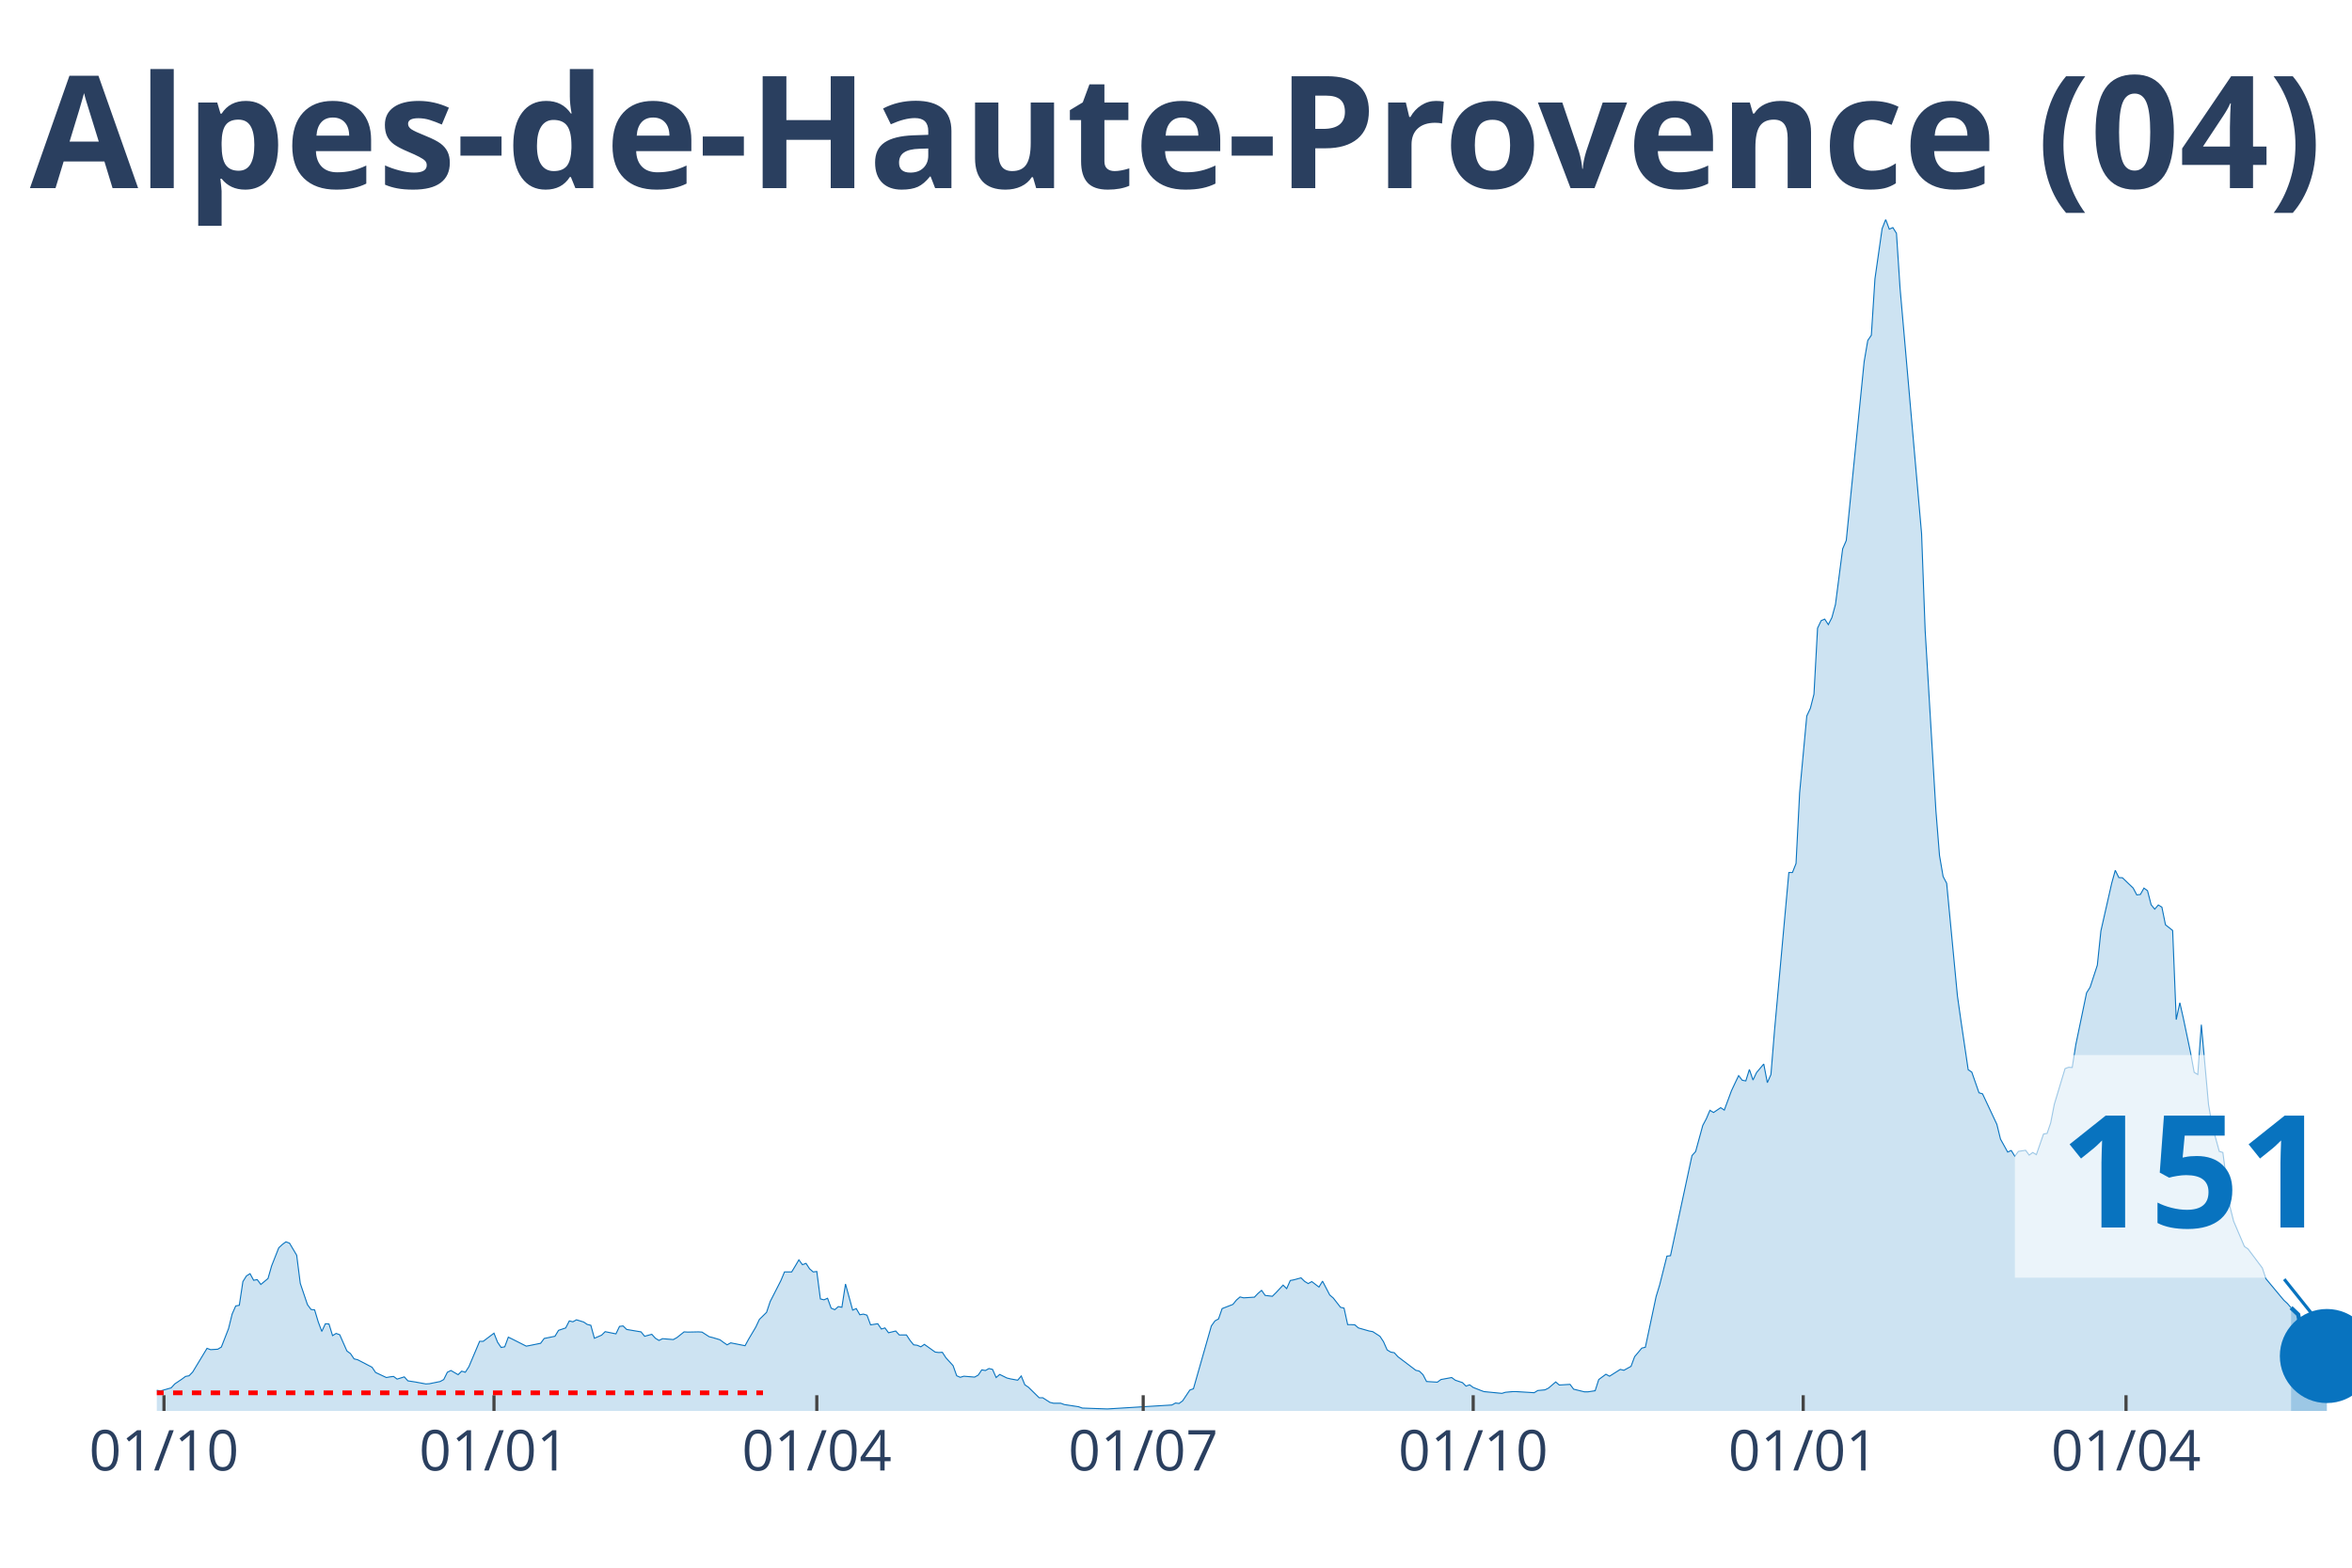
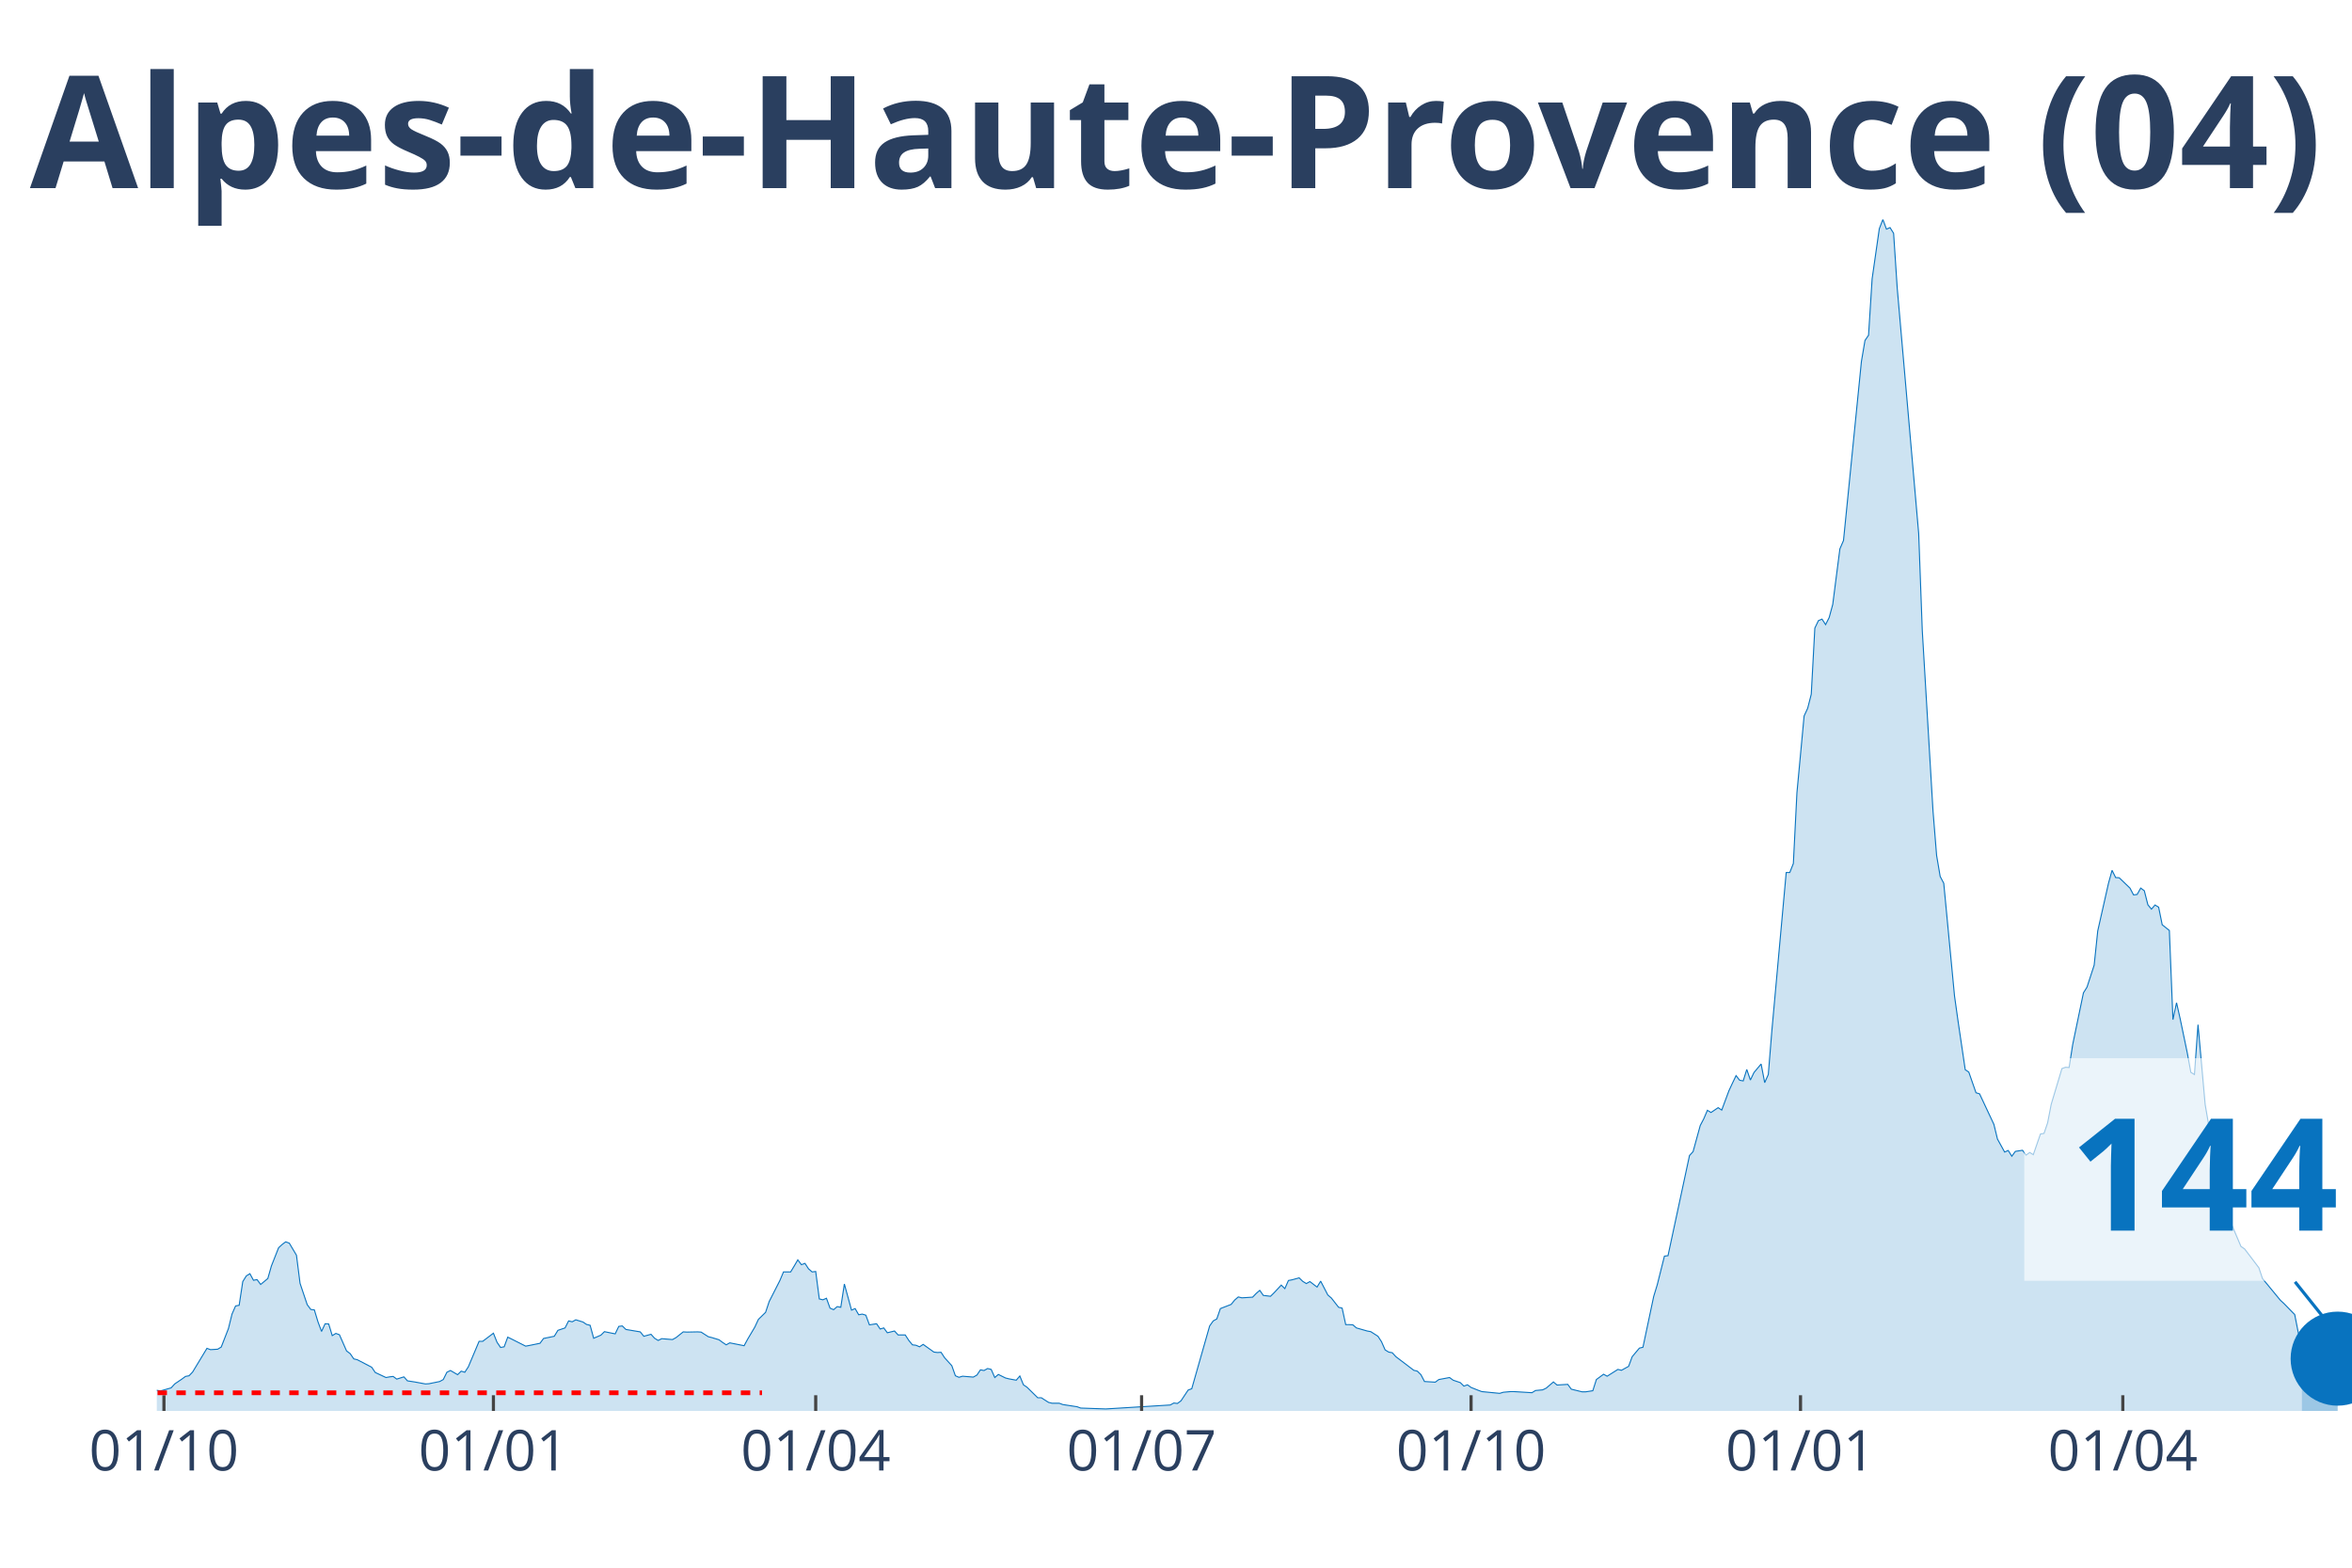
<svg xmlns="http://www.w3.org/2000/svg" class="main-svg" width="1125" height="750" style="" viewBox="0 0 750 500">
  <rect x="0" y="0" width="750" height="500" style="fill: rgb(0, 0, 0); fill-opacity: 0;" />
-   <defs id="defs-5409a4">
+   <defs id="defs-dac1f6">
    <g class="clips">
-       <clipPath id="clip5409a4xyplot" class="plotclip">
+       <clipPath id="clipdac1f6xyplot" class="plotclip">
        <rect width="700" height="380" />
      </clipPath>
-       <clipPath class="axesclip" id="clip5409a4x">
+       <clipPath class="axesclip" id="clipdac1f6x">
        <rect x="50" y="0" width="700" height="500" />
      </clipPath>
-       <clipPath class="axesclip" id="clip5409a4y">
+       <clipPath class="axesclip" id="clipdac1f6y">
        <rect x="0" y="70" width="750" height="380" />
      </clipPath>
-       <clipPath class="axesclip" id="clip5409a4xy">
+       <clipPath class="axesclip" id="clipdac1f6xy">
        <rect x="50" y="70" width="700" height="380" />
      </clipPath>
    </g>
    <g class="gradients" />
-     <g class="patterns" />
  </defs>
  <g class="bglayer">
    <rect class="bg" x="50" y="70" width="700" height="380" style="fill: rgb(0, 0, 0); fill-opacity: 0; stroke-width: 0;" />
  </g>
  <g class="layer-below">
    <g class="imagelayer" />
    <g class="shapelayer" />
  </g>
  <g class="cartesianlayer">
    <g class="subplot xy">
      <g class="layer-subplot">
        <g class="shapelayer" />
        <g class="imagelayer" />
      </g>
      <g class="gridlayer">
        <g class="x">
-           <path class="xgrid crisp" transform="translate(52.29,0)" d="M0,70v380" style="stroke: rgb(255, 255, 255); stroke-opacity: 1; stroke-width: 1px;" />
-           <path class="xgrid crisp" transform="translate(157.52,0)" d="M0,70v380" style="stroke: rgb(255, 255, 255); stroke-opacity: 1; stroke-width: 1px;" />
-           <path class="xgrid crisp" transform="translate(260.46,0)" d="M0,70v380" style="stroke: rgb(255, 255, 255); stroke-opacity: 1; stroke-width: 1px;" />
-           <path class="xgrid crisp" transform="translate(364.54,0)" d="M0,70v380" style="stroke: rgb(255, 255, 255); stroke-opacity: 1; stroke-width: 1px;" />
-           <path class="xgrid crisp" transform="translate(469.77,0)" d="M0,70v380" style="stroke: rgb(255, 255, 255); stroke-opacity: 1; stroke-width: 1px;" />
-           <path class="xgrid crisp" transform="translate(575,0)" d="M0,70v380" style="stroke: rgb(255, 255, 255); stroke-opacity: 1; stroke-width: 1px;" />
-           <path class="xgrid crisp" transform="translate(677.94,0)" d="M0,70v380" style="stroke: rgb(255, 255, 255); stroke-opacity: 1; stroke-width: 1px;" />
+           <path class="xgrid crisp" transform="translate(52.28,0)" d="M0,70v380" style="stroke: rgb(255, 255, 255); stroke-opacity: 1; stroke-width: 1px;" />
+           <path class="xgrid crisp" transform="translate(157.34,0)" d="M0,70v380" style="stroke: rgb(255, 255, 255); stroke-opacity: 1; stroke-width: 1px;" />
+           <path class="xgrid crisp" transform="translate(260.11,0)" d="M0,70v380" style="stroke: rgb(255, 255, 255); stroke-opacity: 1; stroke-width: 1px;" />
+           <path class="xgrid crisp" transform="translate(364.03,0)" d="M0,70v380" style="stroke: rgb(255, 255, 255); stroke-opacity: 1; stroke-width: 1px;" />
+           <path class="xgrid crisp" transform="translate(469.09,0)" d="M0,70v380" style="stroke: rgb(255, 255, 255); stroke-opacity: 1; stroke-width: 1px;" />
+           <path class="xgrid crisp" transform="translate(574.14,0)" d="M0,70v380" style="stroke: rgb(255, 255, 255); stroke-opacity: 1; stroke-width: 1px;" />
+           <path class="xgrid crisp" transform="translate(676.92,0)" d="M0,70v380" style="stroke: rgb(255, 255, 255); stroke-opacity: 1; stroke-width: 1px;" />
        </g>
        <g class="y" />
      </g>
      <g class="zerolinelayer" />
      <path class="xlines-below" />
      <path class="ylines-below" />
      <g class="overlines-below" />
      <g class="xaxislayer-below" />
      <g class="yaxislayer-below" />
      <g class="overaxes-below" />
-       <g class="plot" transform="translate(50,70)" clip-path="url(#clip5409a4xyplot)">
+       <g class="plot" transform="translate(50, 70)" clip-path="url('#clipdac1f6xyplot')">
        <g class="scatterlayer mlayer">
-           <g class="trace scatter traceead1ed" style="stroke-miterlimit: 2;">
+           <g class="trace scatter tracee07143" style="stroke-miterlimit: 2;">
            <g class="fills">
              <g>
-                 <path class="js-fill" d="M680.56,380L-155.56,380L-155.56,379.72L-125.82,379.86L-124.67,380L-96.08,380L-94.93,380L-61.76,378.6L-60.62,378.18L-56.05,376.43L-54.9,376.64L-45.75,376.22L-44.61,374.75L-37.75,373.56L-36.6,374.33L-28.59,374.54L-27.45,374.75L-24.02,375.1L-22.88,374.19L-19.44,373.42L-18.3,372.65L-11.44,372.65L-10.29,372.02L-9.15,370.83L-8.01,370.9L-5.72,370.9L-4.58,371.39L0,373.42L1.14,373.63L4.58,372.65L5.72,371.39L8.01,369.85L9.15,369L10.29,368.79L11.44,367.6L16.01,360.04L17.16,360.46L19.44,360.32L20.59,359.62L22.88,353.74L24.02,349.12L25.16,346.52L26.31,346.31L27.45,338.75L28.59,336.93L29.74,336.23L30.88,338.33L32.03,338.12L33.17,339.66L35.46,337.77L36.6,333.78L38.89,327.97L40.03,326.91L41.18,326.07L42.32,326.49L44.61,330.35L45.75,339.31L48.04,346.1L49.18,347.64L50.33,347.78L51.47,351.57L52.61,354.65L53.76,352.2L54.9,352.27L56.05,355.98L57.19,355.28L58.33,355.7L60.62,360.88L61.76,361.72L62.91,363.4L64.05,363.68L68.63,366.06L69.77,367.74L73.2,369.35L74.35,369.14L75.49,369L76.63,369.85L78.92,369.14L80.07,370.41L82.35,370.76L83.5,370.97L85.78,371.39L86.93,371.32L90.36,370.62L91.5,369.99L92.65,367.67L93.79,367.11L96.08,368.44L97.22,367.32L98.37,367.67L99.51,365.92L102.94,357.8L104.08,357.8L107.52,355.21L108.66,358.08L109.8,359.76L110.95,359.55L112.09,356.47L113.24,357.03L117.81,359.34L118.95,359.13L122.39,358.43L123.53,356.89L126.96,356.19L128.1,354.3L130.39,353.53L131.54,351.29L132.68,351.57L133.82,350.94L136.11,351.64L137.25,352.41L138.4,352.69L139.54,356.82L141.83,355.84L142.97,354.72L146.41,355.42L147.55,353.04L148.69,352.9L149.84,354.02L154.41,354.79L155.56,356.19L157.84,355.56L158.99,356.82L160.13,357.52L161.27,356.96L164.71,357.24L165.85,356.61L168.14,354.79L169.28,354.86L172.71,354.79L173.86,354.86L176.14,356.33L177.29,356.61L179.58,357.31L180.72,358.15L181.86,358.92L183.01,358.29L187.58,359.2L188.73,357.1L191.01,353.25L192.16,350.8L194.44,348.56L195.59,345.12L199.02,338.4L200.16,335.67L202.45,335.67L203.59,333.78L204.74,331.82L205.88,333.36L207.03,332.94L208.17,334.69L209.31,335.67L210.46,335.53L211.6,344.28L212.75,344.56L213.89,344.07L215.03,347.22L216.18,347.71L217.32,346.73L218.46,346.94L219.61,339.52L221.9,347.85L223.04,347.36L224.18,349.33L225.33,349.12L226.47,349.47L227.61,352.55L229.9,352.2L231.05,353.88L232.19,353.53L233.33,355.07L235.62,354.51L236.76,355.77L239.05,355.77L240.2,357.52L241.34,358.92L242.48,359.06L243.63,359.55L244.77,358.78L248.2,361.23L249.35,361.37L250.49,361.3L251.63,363.05L253.92,365.57L255.07,368.79L256.21,369.28L257.35,368.93L260.78,369.21L261.93,368.58L263.07,366.9L264.22,367.11L265.36,366.48L266.5,366.76L267.65,369.35L268.79,368.37L271.08,369.5L272.22,369.78L274.51,370.2L275.65,368.86L276.8,371.67L277.94,372.44L281.37,375.8L282.52,375.8L284.8,377.27L285.95,377.55L288.24,377.55L289.38,377.97L293.95,378.67L295.1,379.09L303.1,379.37L304.25,379.3L323.69,378.11L324.84,377.48L325.98,377.62L327.12,376.78L329.41,373.35L330.56,372.93L336.27,352.9L337.42,351.29L338.56,350.66L339.71,347.36L343.14,346.03L344.28,344.63L345.42,343.65L346.57,343.93L350,343.72L351.14,342.53L352.29,341.55L353.43,343.16L355.72,343.44L356.86,342.32L359.15,339.87L360.29,340.99L361.44,338.4L362.58,338.19L364.87,337.56L366.01,338.68L367.16,339.38L368.3,338.75L370.59,340.5L371.73,338.61L374.02,343.02L375.16,344L377.45,346.94L378.59,347.22L379.74,352.48L380.88,352.48L382.03,352.55L383.17,353.53L386.6,354.51L387.75,354.72L390.03,356.19L391.18,357.94L392.32,360.53L393.46,361.23L394.61,361.44L395.75,362.7L401.47,367.04L402.61,367.32L403.76,368.44L404.9,370.62L408.33,370.83L409.48,369.99L412.91,369.35L414.05,370.2L416.34,370.97L417.48,372.09L418.63,371.67L419.77,372.51L422.06,373.42L423.2,373.84L428.92,374.4L430.07,374.05L432.35,373.84L433.5,373.84L439.22,374.19L440.36,373.49L442.65,373.28L443.79,372.72L446.08,370.76L447.22,371.74L450.65,371.53L451.8,373.07L455.23,373.91L456.37,373.91L458.66,373.56L459.8,369.99L462.09,368.3L463.24,368.93L466.67,366.76L467.81,367.04L470.1,365.78L471.24,362.7L473.53,359.97L474.67,359.69L478.1,343.51L479.25,339.73L481.54,330.63L482.68,330.49L489.54,298.55L490.69,297.29L492.97,288.96L494.12,286.79L495.26,284.12L496.41,284.82L498.69,283.28L499.84,284.05L502.12,277.89L503.27,275.44L504.41,273.06L505.56,274.53L506.7,274.74L507.84,271.1L508.99,274.46L510.13,272.08L512.42,269.35L513.56,275.3L514.71,272.71L515.85,258.7L520.42,208.28L521.57,208.28L522.71,205.41L523.86,182.86L526.14,158.35L527.29,155.89L528.43,151.41L529.58,130.33L530.72,127.95L531.86,127.46L533.01,129.21L534.15,126.97L535.29,122.77L536.44,113.87L537.58,105.05L538.73,102.39L544.44,45.31L545.59,38.59L546.73,36.91L547.88,18.91L550.16,2.94L551.31,0L552.45,3.08L553.59,2.59L554.74,4.41L555.88,21.85L562.75,100.22L563.89,131.1L567.32,188.6L568.46,202.82L569.61,209.54L570.75,211.71L574.18,247.64L575.33,255.76L577.61,271.17L578.76,271.94L581.05,278.52L582.19,278.87L586.76,288.61L587.91,293.3L590.2,297.43L591.34,296.94L592.48,298.76L593.63,297.22L595.92,296.87L597.06,298.41L598.2,297.57L599.35,298.27L601.63,291.69L602.78,291.48L603.92,288.12L605.07,282.23L608.5,270.82L609.64,270.4L610.78,270.47L611.93,263.18L615.36,246.66L616.5,244.84L618.79,237.83L619.93,226.91L623.37,211.71L624.51,207.58L625.65,209.89L626.8,209.96L630.23,213.25L631.37,215.42L632.52,215.28L633.66,213.25L634.8,214.09L635.95,218.57L637.09,219.97L638.24,218.64L639.38,219.34L640.52,224.95L642.81,226.77L643.95,255.2L645.1,249.81L646.24,254.85L648.53,265.78L649.67,272.01L650.82,272.71L651.96,256.81L654.25,282.3L655.39,288.89L657.68,297.22L658.82,297.57L661.11,314.94L662.25,319.49L665.69,327.55L666.83,328.32L671.41,334.41L672.55,337.84L678.27,344.7L679.41,345.75L680.56,347.08" style="fill: rgb(8, 115, 191); fill-opacity: 0.2; stroke-width: 0;" />
+                 <path class="js-fill" d="M684.01,380L-155.3,380L-155.3,379.72L-125.61,379.86L-124.47,380L-95.92,380L-94.78,380L-61.66,378.6L-60.52,378.18L-55.95,376.43L-54.81,376.64L-45.68,376.22L-44.54,374.75L-37.68,373.56L-36.54,374.33L-27.41,374.75L-26.26,374.96L-22.84,374.19L-21.7,374.12L-15.99,372.58L-14.85,373.21L-11.42,372.65L-10.28,372.02L-9.14,370.83L-7.99,370.9L-5.71,370.9L-4.57,371.39L0,373.42L1.14,373.63L4.57,372.65L5.71,371.39L7.99,369.85L9.14,369L10.28,368.79L11.42,367.6L15.99,360.04L17.13,360.46L19.41,360.32L20.55,359.62L22.84,353.74L23.98,349.12L25.12,346.52L26.26,346.31L27.41,338.75L28.55,336.93L29.69,336.23L30.83,338.33L31.97,338.12L33.12,339.66L35.4,337.77L36.54,333.78L38.83,327.97L39.97,326.91L41.11,326.07L42.25,326.49L44.54,330.35L45.68,339.31L47.96,346.1L49.1,347.64L50.24,347.78L51.39,351.57L52.53,354.65L53.67,352.2L54.81,352.27L55.95,355.98L57.1,355.28L58.24,355.7L60.52,360.88L61.66,361.72L62.81,363.4L63.95,363.68L68.52,366.06L69.66,367.74L73.08,369.35L74.23,369.14L75.37,369L76.51,369.85L78.79,369.14L79.93,370.41L82.22,370.76L83.36,370.97L85.64,371.39L86.79,371.32L90.21,370.62L91.35,369.99L92.5,367.67L93.64,367.11L95.92,368.44L97.06,367.32L98.21,367.67L99.35,365.92L102.77,357.8L103.92,357.8L107.34,355.21L108.48,358.08L109.62,359.76L110.77,359.55L111.91,356.47L113.05,357.03L117.62,359.34L118.76,359.13L122.19,358.43L123.33,356.89L126.75,356.19L127.9,354.3L130.18,353.53L131.32,351.29L132.46,351.57L133.61,350.94L135.89,351.64L137.03,352.41L138.17,352.69L139.31,356.82L141.6,355.84L142.74,354.72L146.17,355.42L147.31,353.04L148.45,352.9L149.59,354.02L154.16,354.79L155.3,356.19L157.59,355.56L158.73,356.82L159.87,357.52L161.01,356.96L164.44,357.24L165.58,356.61L167.86,354.79L169,354.86L172.43,354.79L173.57,354.86L175.86,356.33L177,356.61L179.28,357.31L180.42,358.15L181.57,358.92L182.71,358.29L187.28,359.2L188.42,357.1L190.7,353.25L191.84,350.8L194.13,348.56L195.27,345.12L198.69,338.4L199.84,335.67L202.12,335.67L203.26,333.78L204.4,331.82L205.55,333.36L206.69,332.94L207.83,334.69L208.97,335.67L210.11,335.53L211.26,344.28L212.4,344.56L213.54,344.07L214.68,347.22L215.82,347.71L216.97,346.73L218.11,346.94L219.25,339.52L221.53,347.85L222.68,347.36L223.82,349.33L224.96,349.12L226.1,349.47L227.24,352.55L229.53,352.2L230.67,353.88L231.81,353.53L232.95,355.07L235.24,354.51L236.38,355.77L238.66,355.77L239.8,357.52L240.95,358.92L242.09,359.06L243.23,359.55L244.37,358.78L247.8,361.23L248.94,361.37L250.08,361.3L251.22,363.05L253.51,365.57L254.65,368.79L255.79,369.28L256.93,368.93L260.36,369.21L261.5,368.58L262.64,366.9L263.78,367.11L264.93,366.48L266.07,366.76L267.21,369.35L268.35,368.37L270.64,369.5L271.78,369.78L274.06,370.2L275.2,368.86L276.35,371.67L277.49,372.44L280.91,375.8L282.06,375.8L284.34,377.27L285.48,377.55L287.77,377.55L288.91,377.97L293.47,378.67L294.62,379.09L302.61,379.37L303.75,379.3L323.16,378.11L324.31,377.48L325.45,377.62L326.59,376.78L328.87,373.35L330.02,372.93L335.73,352.9L336.87,351.29L338.01,350.66L339.15,347.36L342.58,346.03L343.72,344.63L344.86,343.65L346,343.93L349.43,343.72L350.57,342.53L351.71,341.55L352.85,343.16L355.14,343.44L356.28,342.32L358.56,339.87L359.71,340.99L360.85,338.4L361.99,338.19L364.27,337.56L365.42,338.68L366.56,339.38L367.7,338.75L369.98,340.5L371.13,338.61L373.41,343.02L374.55,344L376.84,346.94L377.98,347.22L379.12,352.48L380.26,352.48L381.4,352.55L382.54,353.53L385.97,354.51L387.11,354.72L389.4,356.19L390.54,357.94L391.68,360.53L392.82,361.23L393.96,361.44L395.11,362.7L400.82,367.04L401.96,367.32L403.1,368.44L404.24,370.62L407.67,370.83L408.81,369.99L412.23,369.35L413.38,370.2L415.66,370.97L416.8,372.09L417.94,371.67L419.09,372.51L421.37,373.42L422.51,373.84L428.22,374.4L429.36,374.05L431.65,373.84L432.79,373.84L438.5,374.19L439.64,373.49L441.92,373.28L443.07,372.72L445.35,370.76L446.49,371.74L449.92,371.53L451.06,373.07L454.49,373.91L455.63,373.91L457.91,373.56L459.05,369.99L461.34,368.3L462.48,368.93L465.91,366.76L467.05,367.04L469.33,365.78L470.47,362.7L472.76,359.97L473.9,359.69L477.32,343.51L478.47,339.73L480.75,330.63L481.89,330.49L488.74,298.55L489.89,297.29L492.17,288.96L493.31,286.79L494.45,284.12L495.6,284.82L497.88,283.28L499.02,284.05L501.31,277.89L502.45,275.44L503.59,273.06L504.73,274.53L505.87,274.74L507.01,271.1L508.16,274.46L509.3,272.08L511.58,269.35L512.72,275.3L513.87,272.71L515.01,258.7L519.58,208.28L520.72,208.28L521.86,205.41L523,182.86L525.29,158.35L526.43,155.89L527.57,151.41L528.71,130.33L529.85,127.95L531,127.46L532.14,129.21L533.28,126.97L534.42,122.77L535.56,113.87L536.7,105.05L537.85,102.39L543.56,45.31L544.7,38.59L545.84,36.91L546.98,18.91L549.27,2.94L550.41,0L551.55,3.08L552.69,2.59L553.83,4.41L554.98,21.85L561.83,100.22L562.97,131.1L566.39,188.6L567.54,202.82L568.68,209.54L569.82,211.71L573.25,247.64L574.39,255.76L576.67,271.17L577.81,271.94L580.1,278.52L581.24,278.87L585.81,288.61L586.95,293.3L589.23,297.43L590.38,296.94L591.52,298.76L592.66,297.22L594.94,296.87L596.08,298.41L597.23,297.57L598.37,298.27L600.65,291.69L601.79,291.48L602.94,288.12L604.08,282.23L607.5,270.82L608.65,270.4L609.79,270.47L610.93,263.18L614.36,246.66L615.5,244.84L617.78,237.83L618.92,226.91L622.35,211.71L623.49,207.58L624.63,209.89L625.77,209.96L629.2,213.25L630.34,215.42L631.48,215.28L632.63,213.25L633.77,214.09L634.91,218.57L636.05,219.97L637.19,218.64L638.34,219.34L639.48,224.95L641.76,226.77L642.9,255.2L644.05,249.81L645.19,254.85L647.47,265.78L648.61,272.01L649.76,272.71L650.9,256.81L653.18,282.3L654.32,288.89L656.61,297.22L657.75,297.57L660.03,314.94L661.17,319.49L664.6,327.55L665.74,328.32L670.31,334.34L671.45,337.77L677.16,344.7L678.3,345.75L681.73,349.26L682.87,355L684.01,358.57" style="fill: rgb(8, 115, 191); fill-opacity: 0.2; stroke-width: 0;" />
              </g>
            </g>
            <g class="errorbars" />
            <g class="lines">
-               <path class="js-line" d="M-155.56,379.72L-125.82,379.86L-124.67,380L-96.08,380L-94.93,380L-61.76,378.6L-60.62,378.18L-56.05,376.43L-54.9,376.64L-45.75,376.22L-44.61,374.75L-37.75,373.56L-36.6,374.33L-28.59,374.54L-27.45,374.75L-24.02,375.1L-22.88,374.19L-19.44,373.42L-18.3,372.65L-11.44,372.65L-10.29,372.02L-9.15,370.83L-8.01,370.9L-5.72,370.9L-4.58,371.39L0,373.42L1.14,373.63L4.58,372.65L5.72,371.39L8.01,369.85L9.15,369L10.29,368.79L11.44,367.6L16.01,360.04L17.16,360.46L19.44,360.32L20.59,359.62L22.88,353.74L24.02,349.12L25.16,346.52L26.31,346.31L27.45,338.75L28.59,336.93L29.74,336.23L30.88,338.33L32.03,338.12L33.17,339.66L35.46,337.77L36.6,333.78L38.89,327.97L40.03,326.91L41.18,326.07L42.32,326.49L44.61,330.35L45.75,339.31L48.04,346.1L49.18,347.64L50.33,347.78L51.47,351.57L52.61,354.65L53.76,352.2L54.9,352.27L56.05,355.98L57.19,355.28L58.33,355.7L60.62,360.88L61.76,361.72L62.91,363.4L64.05,363.68L68.63,366.06L69.77,367.74L73.2,369.35L74.35,369.14L75.49,369L76.63,369.85L78.92,369.14L80.07,370.41L82.35,370.76L83.5,370.97L85.78,371.39L86.93,371.32L90.36,370.62L91.5,369.99L92.65,367.67L93.79,367.11L96.08,368.44L97.22,367.32L98.37,367.67L99.51,365.92L102.94,357.8L104.08,357.8L107.52,355.21L108.66,358.08L109.8,359.76L110.95,359.55L112.09,356.47L113.24,357.03L117.81,359.34L118.95,359.13L122.39,358.43L123.53,356.89L126.96,356.19L128.1,354.3L130.39,353.53L131.54,351.29L132.68,351.57L133.82,350.94L136.11,351.64L137.25,352.41L138.4,352.69L139.54,356.82L141.83,355.84L142.97,354.72L146.41,355.42L147.55,353.04L148.69,352.9L149.84,354.02L154.41,354.79L155.56,356.19L157.84,355.56L158.99,356.82L160.13,357.52L161.27,356.96L164.71,357.24L165.85,356.61L168.14,354.79L169.28,354.86L172.71,354.79L173.86,354.86L176.14,356.33L177.29,356.61L179.58,357.31L180.72,358.15L181.86,358.92L183.01,358.29L187.58,359.2L188.73,357.1L191.01,353.25L192.16,350.8L194.44,348.56L195.59,345.12L199.02,338.4L200.16,335.67L202.45,335.67L203.59,333.78L204.74,331.82L205.88,333.36L207.03,332.94L208.17,334.69L209.31,335.67L210.46,335.53L211.6,344.28L212.75,344.56L213.89,344.07L215.03,347.22L216.18,347.71L217.32,346.73L218.46,346.94L219.61,339.52L221.9,347.85L223.04,347.36L224.18,349.33L225.33,349.12L226.47,349.47L227.61,352.55L229.9,352.2L231.05,353.88L232.19,353.53L233.33,355.07L235.62,354.51L236.76,355.77L239.05,355.77L240.2,357.52L241.34,358.92L242.48,359.06L243.63,359.55L244.77,358.78L248.2,361.23L249.35,361.37L250.49,361.3L251.63,363.05L253.92,365.57L255.07,368.79L256.21,369.28L257.35,368.93L260.78,369.21L261.93,368.58L263.07,366.9L264.22,367.11L265.36,366.48L266.5,366.76L267.65,369.35L268.79,368.37L271.08,369.5L272.22,369.78L274.51,370.2L275.65,368.86L276.8,371.67L277.94,372.44L281.37,375.8L282.52,375.8L284.8,377.27L285.95,377.55L288.24,377.55L289.38,377.97L293.95,378.67L295.1,379.09L303.1,379.37L304.25,379.3L323.69,378.11L324.84,377.48L325.98,377.62L327.12,376.78L329.41,373.35L330.56,372.93L336.27,352.9L337.42,351.29L338.56,350.66L339.71,347.36L343.14,346.03L344.28,344.63L345.42,343.65L346.57,343.93L350,343.72L351.14,342.53L352.29,341.55L353.43,343.16L355.72,343.44L356.86,342.32L359.15,339.87L360.29,340.99L361.44,338.4L362.58,338.19L364.87,337.56L366.01,338.68L367.16,339.38L368.3,338.75L370.59,340.5L371.73,338.61L374.02,343.02L375.16,344L377.45,346.94L378.59,347.22L379.74,352.48L380.88,352.48L382.03,352.55L383.17,353.53L386.6,354.51L387.75,354.72L390.03,356.19L391.18,357.94L392.32,360.53L393.46,361.23L394.61,361.44L395.75,362.7L401.47,367.04L402.61,367.32L403.76,368.44L404.9,370.62L408.33,370.83L409.48,369.99L412.91,369.35L414.05,370.2L416.34,370.97L417.48,372.09L418.63,371.67L419.77,372.51L422.06,373.42L423.2,373.84L428.92,374.4L430.07,374.05L432.35,373.84L433.5,373.84L439.22,374.19L440.36,373.49L442.65,373.28L443.79,372.72L446.08,370.76L447.22,371.74L450.65,371.53L451.8,373.07L455.23,373.91L456.37,373.91L458.66,373.56L459.8,369.99L462.09,368.3L463.24,368.93L466.67,366.76L467.81,367.04L470.1,365.78L471.24,362.7L473.53,359.97L474.67,359.69L478.1,343.51L479.25,339.73L481.54,330.63L482.68,330.49L489.54,298.55L490.69,297.29L492.97,288.96L494.12,286.79L495.26,284.12L496.41,284.82L498.69,283.28L499.84,284.05L502.12,277.89L503.27,275.44L504.41,273.06L505.56,274.53L506.7,274.74L507.84,271.1L508.99,274.46L510.13,272.08L512.42,269.35L513.56,275.3L514.71,272.71L515.85,258.7L520.42,208.28L521.57,208.28L522.71,205.41L523.86,182.86L526.14,158.35L527.29,155.89L528.43,151.41L529.58,130.33L530.72,127.95L531.86,127.46L533.01,129.21L534.15,126.97L535.29,122.77L536.44,113.87L537.58,105.05L538.73,102.39L544.44,45.31L545.59,38.59L546.73,36.91L547.88,18.91L550.16,2.94L551.31,0L552.45,3.08L553.59,2.59L554.74,4.41L555.88,21.85L562.75,100.22L563.89,131.1L567.32,188.6L568.46,202.82L569.61,209.54L570.75,211.71L574.18,247.64L575.33,255.76L577.61,271.17L578.76,271.94L581.05,278.52L582.19,278.87L586.76,288.61L587.91,293.3L590.2,297.43L591.34,296.94L592.48,298.76L593.63,297.22L595.92,296.87L597.06,298.41L598.2,297.57L599.35,298.27L601.63,291.69L602.78,291.48L603.92,288.12L605.07,282.23L608.5,270.82L609.64,270.4L610.78,270.47L611.93,263.18L615.36,246.66L616.5,244.84L618.79,237.83L619.93,226.91L623.37,211.71L624.51,207.58L625.65,209.89L626.8,209.96L630.23,213.25L631.37,215.42L632.52,215.28L633.66,213.25L634.8,214.09L635.95,218.57L637.09,219.97L638.24,218.64L639.38,219.34L640.52,224.95L642.81,226.77L643.95,255.2L645.1,249.81L646.24,254.85L648.53,265.78L649.67,272.01L650.82,272.71L651.96,256.81L654.25,282.3L655.39,288.89L657.68,297.22L658.82,297.57L661.11,314.94L662.25,319.49L665.69,327.55L666.83,328.32L671.41,334.41L672.55,337.84L678.27,344.7L679.41,345.75L680.56,347.08" style="vector-effect: non-scaling-stroke; fill: none; stroke: rgb(8, 115, 191); stroke-opacity: 1; stroke-width: 0.5px; opacity: 1;" />
+               <path class="js-line" d="M-155.3,379.72L-125.61,379.86L-124.47,380L-95.92,380L-94.78,380L-61.66,378.6L-60.52,378.18L-55.95,376.43L-54.81,376.64L-45.68,376.22L-44.54,374.75L-37.68,373.56L-36.54,374.33L-27.41,374.75L-26.26,374.96L-22.84,374.19L-21.7,374.12L-15.99,372.58L-14.85,373.21L-11.42,372.65L-10.28,372.02L-9.14,370.83L-7.99,370.9L-5.71,370.9L-4.57,371.39L0,373.42L1.14,373.63L4.57,372.65L5.71,371.39L7.99,369.85L9.14,369L10.28,368.79L11.42,367.6L15.99,360.04L17.13,360.46L19.41,360.32L20.55,359.62L22.84,353.74L23.98,349.12L25.12,346.52L26.26,346.31L27.41,338.75L28.55,336.93L29.69,336.23L30.83,338.33L31.97,338.12L33.12,339.66L35.4,337.77L36.54,333.78L38.83,327.97L39.97,326.91L41.11,326.07L42.25,326.49L44.54,330.35L45.68,339.31L47.96,346.1L49.1,347.64L50.24,347.78L51.39,351.57L52.53,354.65L53.67,352.2L54.81,352.27L55.95,355.98L57.1,355.28L58.24,355.7L60.52,360.88L61.66,361.72L62.81,363.4L63.95,363.68L68.52,366.06L69.66,367.74L73.08,369.35L74.23,369.14L75.37,369L76.51,369.85L78.79,369.14L79.93,370.41L82.22,370.76L83.36,370.97L85.64,371.39L86.79,371.32L90.21,370.62L91.35,369.99L92.5,367.67L93.64,367.11L95.92,368.44L97.06,367.32L98.21,367.67L99.35,365.92L102.77,357.8L103.92,357.8L107.34,355.21L108.48,358.08L109.62,359.76L110.77,359.55L111.91,356.47L113.05,357.03L117.62,359.34L118.76,359.13L122.19,358.43L123.33,356.89L126.75,356.19L127.9,354.3L130.18,353.53L131.32,351.29L132.46,351.57L133.61,350.94L135.89,351.64L137.03,352.41L138.17,352.69L139.31,356.82L141.6,355.84L142.74,354.72L146.17,355.42L147.31,353.04L148.45,352.9L149.59,354.02L154.16,354.79L155.3,356.19L157.59,355.56L158.73,356.82L159.87,357.52L161.01,356.96L164.44,357.24L165.58,356.61L167.86,354.79L169,354.86L172.43,354.79L173.57,354.86L175.86,356.33L177,356.61L179.28,357.31L180.42,358.15L181.57,358.92L182.71,358.29L187.28,359.2L188.42,357.1L190.7,353.25L191.84,350.8L194.13,348.56L195.27,345.12L198.69,338.4L199.84,335.67L202.12,335.67L203.26,333.78L204.4,331.82L205.55,333.36L206.69,332.94L207.83,334.69L208.97,335.67L210.11,335.53L211.26,344.28L212.4,344.56L213.54,344.07L214.68,347.22L215.82,347.71L216.97,346.73L218.11,346.94L219.25,339.52L221.53,347.85L222.68,347.36L223.82,349.33L224.96,349.12L226.1,349.47L227.24,352.55L229.53,352.2L230.67,353.88L231.81,353.53L232.95,355.07L235.24,354.51L236.38,355.77L238.66,355.77L239.8,357.52L240.95,358.92L242.09,359.06L243.23,359.55L244.37,358.78L247.8,361.23L248.94,361.37L250.08,361.3L251.22,363.05L253.51,365.57L254.65,368.79L255.79,369.28L256.93,368.93L260.36,369.21L261.5,368.58L262.64,366.9L263.78,367.11L264.93,366.48L266.07,366.76L267.21,369.35L268.35,368.37L270.64,369.5L271.78,369.78L274.06,370.2L275.2,368.86L276.35,371.67L277.49,372.44L280.91,375.8L282.06,375.8L284.34,377.27L285.48,377.55L287.77,377.55L288.91,377.97L293.47,378.67L294.62,379.09L302.61,379.37L303.75,379.3L323.16,378.11L324.31,377.48L325.45,377.62L326.59,376.78L328.87,373.35L330.02,372.93L335.73,352.9L336.87,351.29L338.01,350.66L339.15,347.36L342.58,346.03L343.72,344.63L344.86,343.65L346,343.93L349.43,343.72L350.57,342.53L351.71,341.55L352.85,343.16L355.14,343.44L356.28,342.32L358.56,339.87L359.71,340.99L360.85,338.4L361.99,338.19L364.27,337.56L365.42,338.68L366.56,339.38L367.7,338.75L369.98,340.5L371.13,338.61L373.41,343.02L374.55,344L376.84,346.94L377.98,347.22L379.12,352.48L380.26,352.48L381.4,352.55L382.54,353.53L385.97,354.51L387.11,354.72L389.4,356.19L390.54,357.94L391.68,360.53L392.82,361.23L393.96,361.44L395.11,362.7L400.82,367.04L401.96,367.32L403.1,368.44L404.24,370.62L407.67,370.83L408.81,369.99L412.23,369.35L413.38,370.2L415.66,370.97L416.8,372.09L417.94,371.67L419.09,372.51L421.37,373.42L422.51,373.84L428.22,374.4L429.36,374.05L431.65,373.84L432.79,373.84L438.5,374.19L439.64,373.49L441.92,373.28L443.07,372.72L445.35,370.76L446.49,371.74L449.92,371.53L451.06,373.07L454.49,373.91L455.63,373.91L457.91,373.56L459.05,369.99L461.34,368.3L462.48,368.93L465.91,366.76L467.05,367.04L469.33,365.78L470.47,362.7L472.76,359.97L473.9,359.69L477.32,343.51L478.47,339.73L480.75,330.63L481.89,330.49L488.74,298.55L489.89,297.29L492.17,288.96L493.31,286.79L494.45,284.12L495.6,284.82L497.88,283.28L499.02,284.05L501.31,277.89L502.45,275.44L503.59,273.06L504.73,274.53L505.87,274.74L507.01,271.1L508.16,274.46L509.3,272.08L511.58,269.35L512.72,275.3L513.87,272.71L515.01,258.7L519.58,208.28L520.72,208.28L521.86,205.41L523,182.86L525.29,158.35L526.43,155.89L527.57,151.41L528.71,130.33L529.85,127.95L531,127.46L532.14,129.21L533.28,126.97L534.42,122.77L535.56,113.87L536.7,105.05L537.85,102.39L543.56,45.31L544.7,38.59L545.84,36.91L546.98,18.91L549.27,2.94L550.41,0L551.55,3.08L552.69,2.59L553.83,4.41L554.98,21.85L561.83,100.22L562.97,131.1L566.39,188.6L567.54,202.82L568.68,209.54L569.82,211.71L573.25,247.64L574.39,255.76L576.67,271.17L577.81,271.94L580.1,278.52L581.24,278.87L585.81,288.61L586.95,293.3L589.23,297.43L590.38,296.94L591.52,298.76L592.66,297.22L594.94,296.87L596.08,298.41L597.23,297.57L598.37,298.27L600.65,291.69L601.79,291.48L602.94,288.12L604.08,282.23L607.5,270.82L608.65,270.4L609.79,270.47L610.93,263.18L614.36,246.66L615.5,244.84L617.78,237.83L618.92,226.91L622.35,211.71L623.49,207.58L624.63,209.89L625.77,209.96L629.2,213.25L630.34,215.42L631.48,215.28L632.63,213.25L633.77,214.09L634.91,218.57L636.05,219.97L637.19,218.64L638.34,219.34L639.48,224.95L641.76,226.77L642.9,255.2L644.05,249.81L645.19,254.85L647.47,265.78L648.61,272.01L649.76,272.71L650.9,256.81L653.18,282.3L654.32,288.89L656.61,297.22L657.75,297.57L660.03,314.94L661.17,319.49L664.6,327.55L665.74,328.32L670.31,334.34L671.45,337.77L677.16,344.7L678.3,345.75L681.73,349.26L682.87,355L684.01,358.57" style="vector-effect: non-scaling-stroke; fill: none; stroke: rgb(8, 115, 191); stroke-opacity: 1; stroke-width: 0.5px; opacity: 1;" />
            </g>
            <g class="points" />
            <g class="text" />
          </g>
-           <g class="trace scatter trace7ea74e" style="stroke-miterlimit: 2;">
+           <g class="trace scatter trace7f3001" style="stroke-miterlimit: 2;">
            <g class="fills">
              <g>
-                 <path class="js-fill" d="M691.99,380L680.56,380L680.56,347.08L682.84,349.26L683.99,355L685.13,358.57L686.27,358.5L687.42,362.98L688.56,362.35L691.99,362.49" style="fill: rgb(8, 115, 191); fill-opacity: 0.4; stroke-width: 0;" />
+                 <path class="js-fill" d="M695.43,380L684.01,380L684.01,358.57L685.15,358.5L686.3,362.98L688.58,362.42L689.72,362.35L690.86,362.42L692.01,361.65L693.15,363.61L694.29,361.72L695.43,363.33" style="fill: rgb(8, 115, 191); fill-opacity: 0.4; stroke-width: 0;" />
              </g>
            </g>
            <g class="errorbars" />
            <g class="lines">
-               <path class="js-line" d="M680.56,347.08L682.84,349.26L683.99,355L685.13,358.57L686.27,358.5L687.42,362.98L688.56,362.35L691.99,362.49" style="vector-effect: non-scaling-stroke; fill: none; stroke: rgb(8, 115, 191); stroke-opacity: 1; stroke-width: 2px; opacity: 1;" />
+               <path class="js-line" d="M684.01,358.57L685.15,358.5L686.3,362.98L688.58,362.42L689.72,362.35L690.86,362.42L692.01,361.65L693.15,363.61L694.29,361.72L695.43,363.33" style="vector-effect: non-scaling-stroke; fill: none; stroke: rgb(8, 115, 191); stroke-opacity: 1; stroke-width: 2px; opacity: 1;" />
            </g>
            <g class="points" />
            <g class="text" />
          </g>
-           <g class="trace scatter tracedf7c95" style="stroke-miterlimit: 2; opacity: 1;">
+           <g class="trace scatter trace61a377" style="stroke-miterlimit: 2; opacity: 1;">
            <g class="fills" />
            <g class="errorbars" />
            <g class="lines" />
            <g class="points">
-               <path class="point" transform="translate(691.99,362.49)" d="M15,0A15,15 0 1,1 0,-15A15,15 0 0,1 15,0Z" style="opacity: 1; stroke-width: 0px; fill: rgb(8, 115, 191); fill-opacity: 1;" />
+               <path class="point" transform="translate(695.43,363.33)" d="M15,0A15,15 0 1,1 0,-15A15,15 0 0,1 15,0Z" style="opacity: 1; stroke-width: 0px; fill: rgb(8, 115, 191); fill-opacity: 1;" />
            </g>
            <g class="text" />
          </g>
        </g>
      </g>
      <g class="overplot" />
-       <path class="xlines-above crisp" d="" style="fill: none; stroke-width: 1px; stroke: rgb(0, 0, 0); stroke-opacity: 0;" />
-       <path class="ylines-above crisp" d="M0,0" style="fill: none;" />
+       <path class="xlines-above crisp" style="fill: none; stroke-width: 1px; stroke: rgb(0, 0, 0); stroke-opacity: 0;" d="" />
+       <path class="ylines-above crisp" style="fill: none;" d="M0,0" />
      <g class="overlines-above" />
      <g class="xaxislayer-above">
-         <path class="xtick ticks crisp" d="M0,450v-5" transform="translate(52.29,0)" style="stroke: rgb(68, 68, 68); stroke-opacity: 1; stroke-width: 1px;" />
-         <path class="xtick ticks crisp" d="M0,450v-5" transform="translate(157.52,0)" style="stroke: rgb(68, 68, 68); stroke-opacity: 1; stroke-width: 1px;" />
-         <path class="xtick ticks crisp" d="M0,450v-5" transform="translate(260.46,0)" style="stroke: rgb(68, 68, 68); stroke-opacity: 1; stroke-width: 1px;" />
-         <path class="xtick ticks crisp" d="M0,450v-5" transform="translate(364.54,0)" style="stroke: rgb(68, 68, 68); stroke-opacity: 1; stroke-width: 1px;" />
-         <path class="xtick ticks crisp" d="M0,450v-5" transform="translate(469.77,0)" style="stroke: rgb(68, 68, 68); stroke-opacity: 1; stroke-width: 1px;" />
-         <path class="xtick ticks crisp" d="M0,450v-5" transform="translate(575,0)" style="stroke: rgb(68, 68, 68); stroke-opacity: 1; stroke-width: 1px;" />
-         <path class="xtick ticks crisp" d="M0,450v-5" transform="translate(677.94,0)" style="stroke: rgb(68, 68, 68); stroke-opacity: 1; stroke-width: 1px;" />
+         <path class="xtick ticks crisp" d="M0,450v-5" transform="translate(52.28,0)" style="stroke: rgb(68, 68, 68); stroke-opacity: 1; stroke-width: 1px;" />
+         <path class="xtick ticks crisp" d="M0,450v-5" transform="translate(157.34,0)" style="stroke: rgb(68, 68, 68); stroke-opacity: 1; stroke-width: 1px;" />
+         <path class="xtick ticks crisp" d="M0,450v-5" transform="translate(260.11,0)" style="stroke: rgb(68, 68, 68); stroke-opacity: 1; stroke-width: 1px;" />
+         <path class="xtick ticks crisp" d="M0,450v-5" transform="translate(364.03,0)" style="stroke: rgb(68, 68, 68); stroke-opacity: 1; stroke-width: 1px;" />
+         <path class="xtick ticks crisp" d="M0,450v-5" transform="translate(469.09,0)" style="stroke: rgb(68, 68, 68); stroke-opacity: 1; stroke-width: 1px;" />
+         <path class="xtick ticks crisp" d="M0,450v-5" transform="translate(574.14,0)" style="stroke: rgb(68, 68, 68); stroke-opacity: 1; stroke-width: 1px;" />
+         <path class="xtick ticks crisp" d="M0,450v-5" transform="translate(676.92,0)" style="stroke: rgb(68, 68, 68); stroke-opacity: 1; stroke-width: 1px;" />
        <g class="xtick">
-           <text text-anchor="middle" x="0" y="469" transform="translate(52.29,0)" style="font-family: 'Open Sans', verdana, arial, sans-serif; font-size: 18px; fill: rgb(42, 63, 95); fill-opacity: 1; white-space: pre; opacity: 1;">01/10</text>
+           <text text-anchor="middle" x="0" y="469" transform="translate(52.28,0)" style="font-family: 'Open Sans', verdana, arial, sans-serif; font-size: 18px; fill: rgb(42, 63, 95); fill-opacity: 1; white-space: pre;">01/10</text>
        </g>
        <g class="xtick">
-           <text text-anchor="middle" x="0" y="469" style="font-family: 'Open Sans', verdana, arial, sans-serif; font-size: 18px; fill: rgb(42, 63, 95); fill-opacity: 1; white-space: pre; opacity: 1;" transform="translate(157.52,0)">01/01</text>
+           <text text-anchor="middle" x="0" y="469" transform="translate(157.34,0)" style="font-family: 'Open Sans', verdana, arial, sans-serif; font-size: 18px; fill: rgb(42, 63, 95); fill-opacity: 1; white-space: pre;">01/01</text>
        </g>
        <g class="xtick">
-           <text text-anchor="middle" x="0" y="469" style="font-family: 'Open Sans', verdana, arial, sans-serif; font-size: 18px; fill: rgb(42, 63, 95); fill-opacity: 1; white-space: pre; opacity: 1;" transform="translate(260.46,0)">01/04</text>
+           <text text-anchor="middle" x="0" y="469" transform="translate(260.11,0)" style="font-family: 'Open Sans', verdana, arial, sans-serif; font-size: 18px; fill: rgb(42, 63, 95); fill-opacity: 1; white-space: pre;">01/04</text>
        </g>
        <g class="xtick">
-           <text text-anchor="middle" x="0" y="469" style="font-family: 'Open Sans', verdana, arial, sans-serif; font-size: 18px; fill: rgb(42, 63, 95); fill-opacity: 1; white-space: pre; opacity: 1;" transform="translate(364.54,0)">01/07</text>
+           <text text-anchor="middle" x="0" y="469" transform="translate(364.03,0)" style="font-family: 'Open Sans', verdana, arial, sans-serif; font-size: 18px; fill: rgb(42, 63, 95); fill-opacity: 1; white-space: pre;">01/07</text>
        </g>
        <g class="xtick">
-           <text text-anchor="middle" x="0" y="469" style="font-family: 'Open Sans', verdana, arial, sans-serif; font-size: 18px; fill: rgb(42, 63, 95); fill-opacity: 1; white-space: pre; opacity: 1;" transform="translate(469.77,0)">01/10</text>
+           <text text-anchor="middle" x="0" y="469" transform="translate(469.09,0)" style="font-family: 'Open Sans', verdana, arial, sans-serif; font-size: 18px; fill: rgb(42, 63, 95); fill-opacity: 1; white-space: pre;">01/10</text>
        </g>
        <g class="xtick">
-           <text text-anchor="middle" x="0" y="469" style="font-family: 'Open Sans', verdana, arial, sans-serif; font-size: 18px; fill: rgb(42, 63, 95); fill-opacity: 1; white-space: pre; opacity: 1;" transform="translate(575,0)">01/01</text>
+           <text text-anchor="middle" x="0" y="469" transform="translate(574.14,0)" style="font-family: 'Open Sans', verdana, arial, sans-serif; font-size: 18px; fill: rgb(42, 63, 95); fill-opacity: 1; white-space: pre;">01/01</text>
        </g>
        <g class="xtick">
-           <text text-anchor="middle" x="0" y="469" style="font-family: 'Open Sans', verdana, arial, sans-serif; font-size: 18px; fill: rgb(42, 63, 95); fill-opacity: 1; white-space: pre; opacity: 1;" transform="translate(677.94,0)">01/04</text>
+           <text text-anchor="middle" x="0" y="469" transform="translate(676.92,0)" style="font-family: 'Open Sans', verdana, arial, sans-serif; font-size: 18px; fill: rgb(42, 63, 95); fill-opacity: 1; white-space: pre;">01/04</text>
        </g>
      </g>
      <g class="yaxislayer-above" />
      <g class="overaxes-above" />
    </g>
  </g>
  <g class="polarlayer" />
-   <g class="smithlayer" />
  <g class="ternarylayer" />
  <g class="geolayer" />
  <g class="funnelarealayer" />
  <g class="pielayer" />
-   <g class="iciclelayer" />
  <g class="treemaplayer" />
  <g class="sunburstlayer" />
  <g class="glimages" />
-   <defs id="topdefs-5409a4">
+   <defs id="topdefs-dac1f6">
    <g class="clips" />
  </defs>
  <g class="layer-above">
    <g class="imagelayer" />
    <g class="shapelayer">
-       <path data-index="0" fill-rule="evenodd" d="M-592.81,444.22L243.3,444.22" clip-path="url(#clip5409a4xy)" style="opacity: 1; stroke: rgb(255, 0, 0); stroke-opacity: 1; fill: rgb(0, 0, 0); fill-opacity: 0; stroke-dasharray: 3px, 3px; stroke-width: 1.5px;" />
+       <path data-index="0" fill-rule="evenodd" d="M-591.76,444.22L242.99,444.22" clip-path="url('#clipdac1f6xy')" style="opacity: 1; stroke: rgb(255, 0, 0); stroke-opacity: 1; fill: rgb(0, 0, 0); fill-opacity: 0; stroke-dasharray: 3px, 3px; stroke-width: 1.5px;" />
    </g>
  </g>
  <g class="infolayer">
    <g class="g-gtitle">
      <text class="gtitle" x="375" y="25" text-anchor="middle" dy="0.7em" style="font-family: 'Open Sans', verdana, arial, sans-serif; font-size: 50px; fill: rgb(42, 63, 95); opacity: 1; font-weight: normal; white-space: pre;">
        <tspan style="font-weight:bold">Alpes-de-Haute-Provence (04)</tspan>
      </text>
    </g>
    <g class="g-xtitle" />
    <g class="annotation" data-index="0" style="opacity: 1;">
-       <g class="annotation-text-g" transform="rotate(0,699.99,372.49)">
-         <g class="cursor-pointer" transform="translate(642,336)">
+       <g class="annotation-text-g" transform="rotate(0,703.43,373.33)">
+         <g class="cursor-pointer" transform="translate(645, 337)">
          <rect class="bg" x="0.5" y="0.5" width="115" height="71" style="stroke-width: 1px; stroke: rgb(0, 0, 0); stroke-opacity: 0; fill: rgb(255, 255, 255); fill-opacity: 0.6;" />
          <text class="annotation-text" text-anchor="middle" x="57.812" y="55.5" style="font-family: 'Open Sans', verdana, arial, sans-serif; font-size: 50px; fill: rgb(8, 115, 191); fill-opacity: 1; white-space: pre;">
-             <tspan style="font-weight:bold">151 </tspan>
+             <tspan style="font-weight:bold">144 </tspan>
          </text>
        </g>
      </g>
      <g class="annotation-arrow-g" style="opacity: 1;">
-         <path d="M728.39,407.99L739.99,422.49" style="stroke-width: 1px; stroke: rgb(8, 115, 191); stroke-opacity: 1; stroke-dasharray: 0px, 0px, 18.569px, 18.569px;" />
+         <path d="M731.83,408.83L743.43,423.33" style="stroke-width: 1px; stroke: rgb(8, 115, 191); stroke-opacity: 1; stroke-dasharray: 0px, 0px, 18.569px, 18.569px;" />
      </g>
    </g>
  </g>
</svg>
